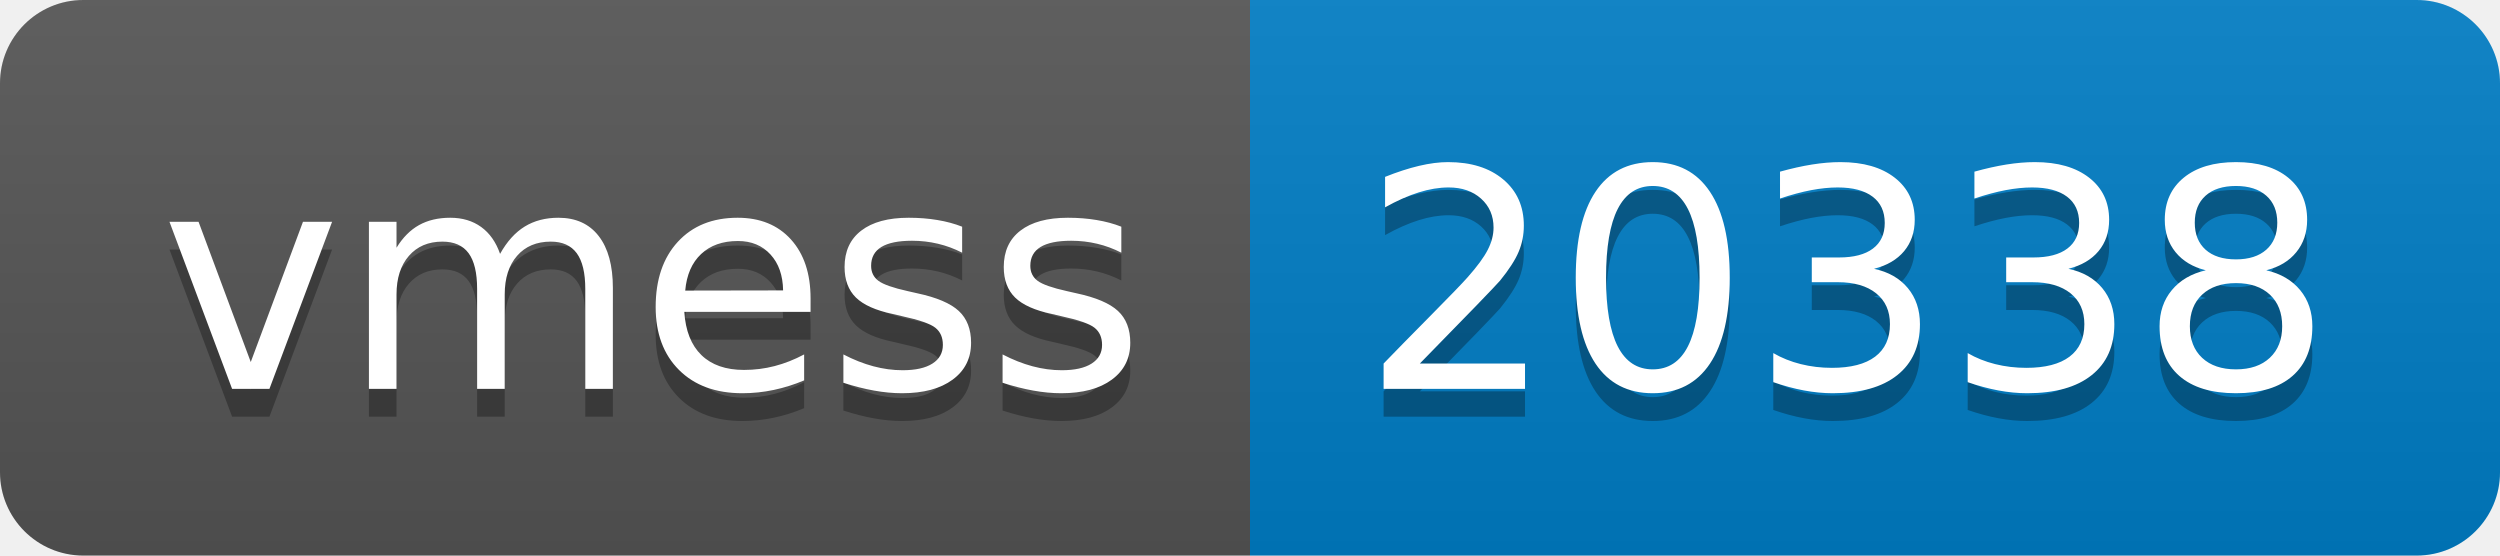
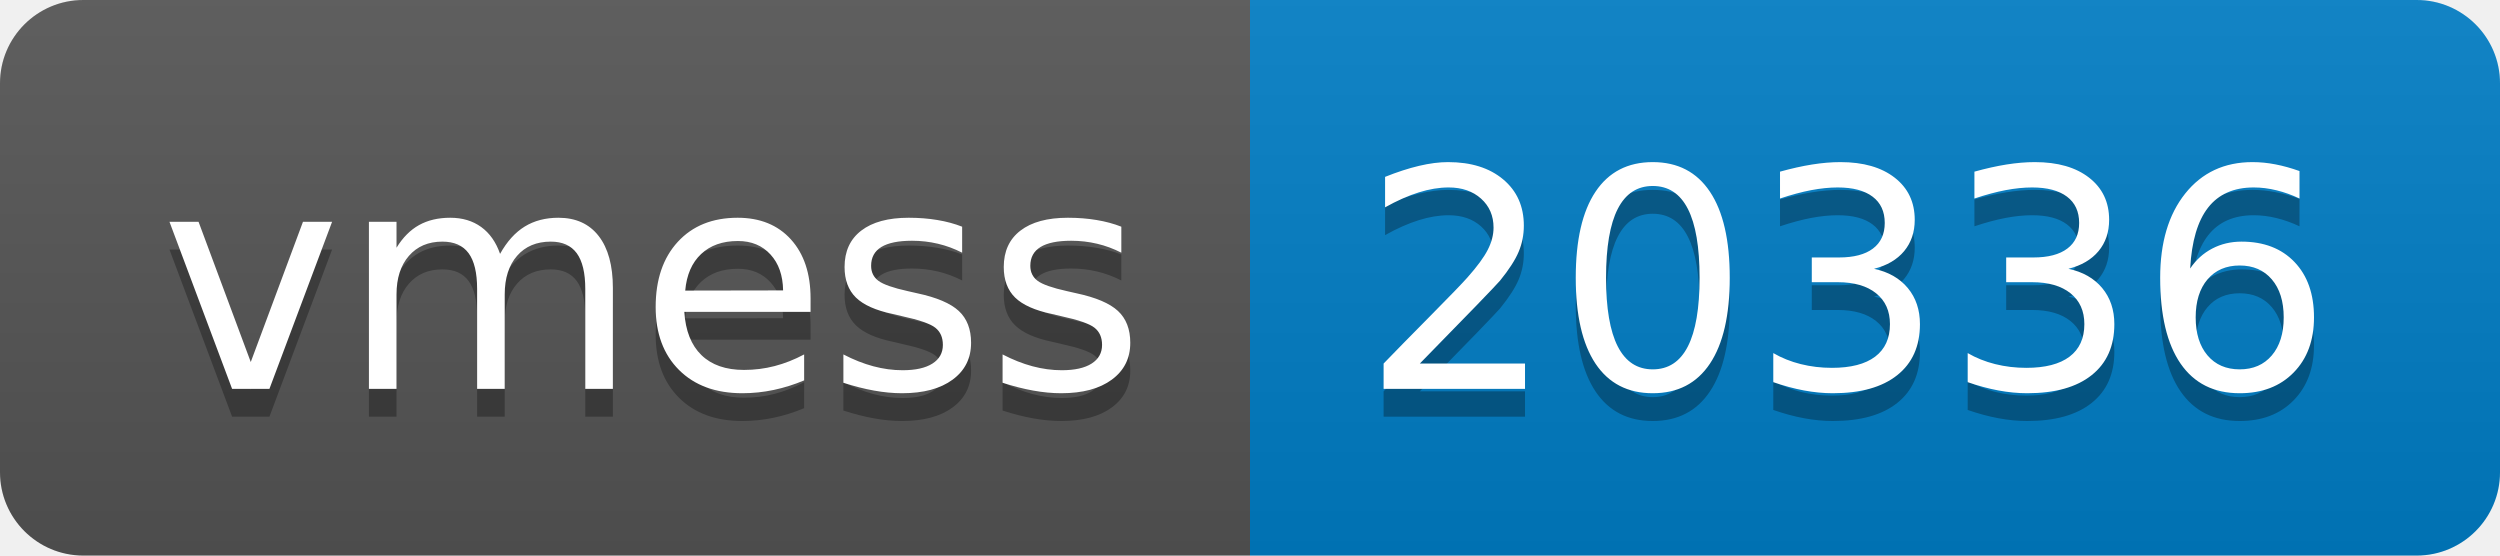
- <svg xmlns="http://www.w3.org/2000/svg" width="90" height="20" role="img" aria-label="vmess: 20338">
+ <svg xmlns="http://www.w3.org/2000/svg" width="90" height="20" role="img" aria-label="vmess: 20336">
  <linearGradient id="s" x2="0" y2="100%">
    <stop offset="0" stop-color="#bbb" stop-opacity=".1" />
    <stop offset="1" stop-opacity=".1" />
  </linearGradient>
  <clipPath id="r">
    <rect width="90" height="20" rx="3" fill="#fff" />
  </clipPath>
  <g clip-path="url(#r)">
    <rect width="45" height="20" fill="#555" />
    <rect x="45" width="45" height="20" fill="#007ec6" />
    <rect width="90" height="20" fill="url(#s)" />
  </g>
  <g fill="#fff" text-anchor="middle" font-family="Verdana,Geneva,DejaVu Sans,sans-serif" text-rendering="geometricPrecision" font-size="110">
    <text aria-hidden="true" x="235" y="150" fill="#010101" fill-opacity=".3" transform="scale(.1)" textLength="350">vmess</text>
    <text x="235" y="140" transform="scale(.1)" fill="#fff" textLength="350">vmess</text>
-     <text aria-hidden="true" x="665" y="150" fill="#010101" fill-opacity=".3" transform="scale(.1)" textLength="350">20338</text>
-     <text x="665" y="140" transform="scale(.1)" fill="#fff" textLength="350">20338</text>
+     <text aria-hidden="true" x="665" y="150" fill="#010101" fill-opacity=".3" transform="scale(.1)" textLength="350">20336</text>
+     <text x="665" y="140" transform="scale(.1)" fill="#fff" textLength="350">20336</text>
  </g>
</svg>
